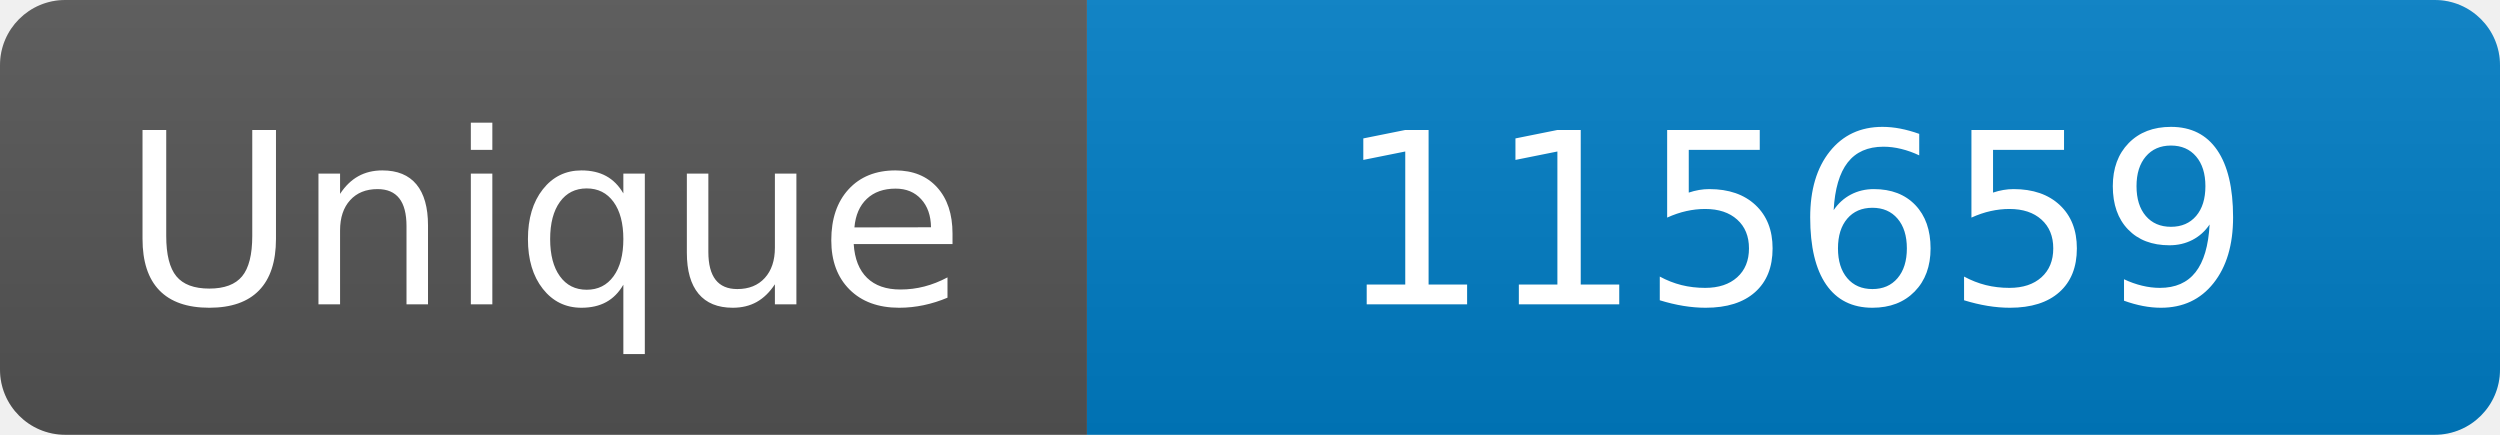
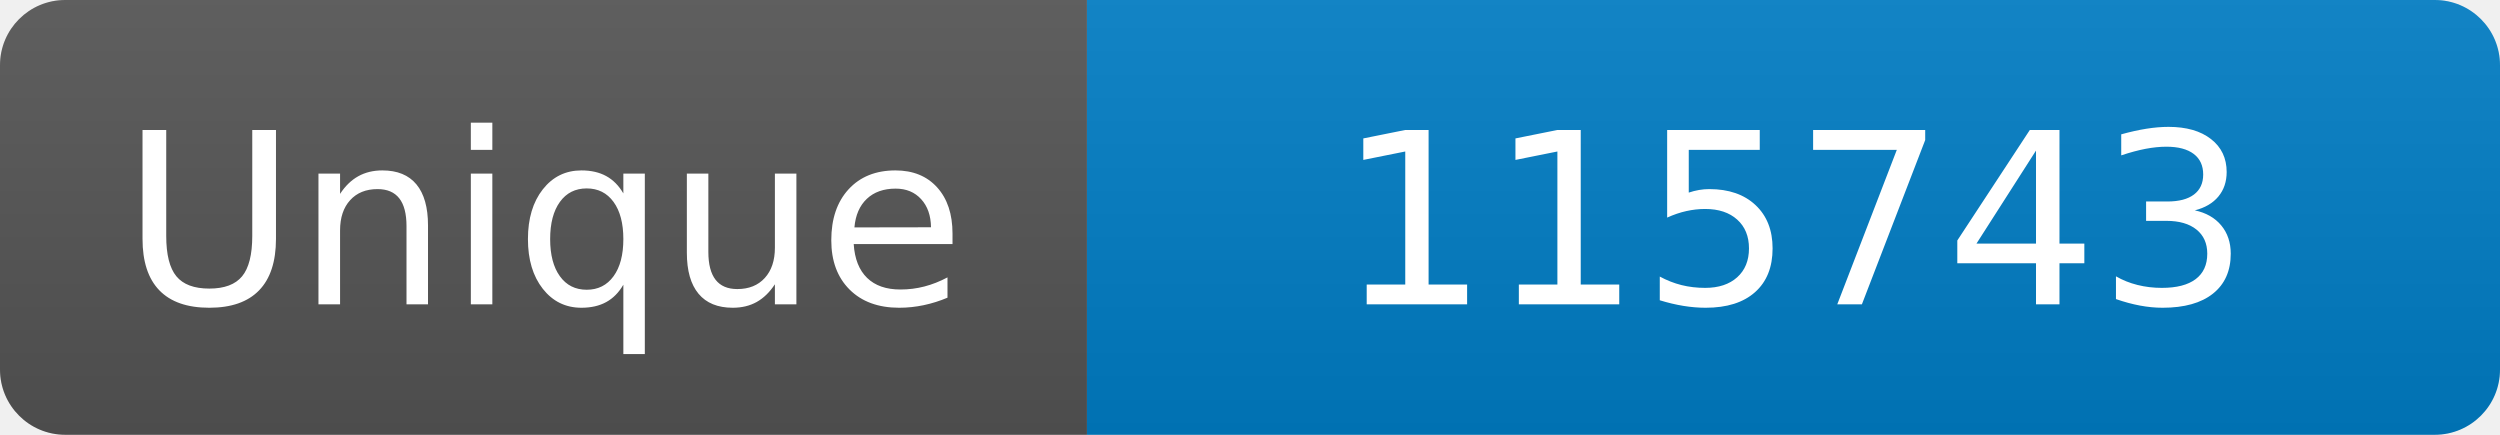
<svg xmlns="http://www.w3.org/2000/svg" width="115" height="20" role="img" aria-label="Maintained?: yes">
  <linearGradient id="s" x2="0" y2="100%">
    <stop offset="0" stop-color="#bbb" stop-opacity=".1" />
    <stop offset="1" stop-opacity=".1" />
  </linearGradient>
  <clipPath id="r">
    <rect width="115" height="20" rx="3" fill="#fff" />
  </clipPath>
  <g clip-path="url(#r)">
    <rect width="50" height="20" fill="#555" />
    <rect x="50" width="160" height="20" fill="#007ec6" />
    <rect width="115" height="20" fill="url(#s)" />
  </g>
  <g fill="#fff" text-anchor="middle" font-family="Verdana,Geneva,DejaVu Sans,sans-serif" font-size="110">
    <text x="250" y="140" transform="scale(.1)" fill="#fff">Unique</text>
-     <text x="825" y="140" transform="scale(.1)" fill="#fff">115659</text>
+     <text x="825" y="140" transform="scale(.1)" fill="#fff">115743</text>
  </g>
</svg>
